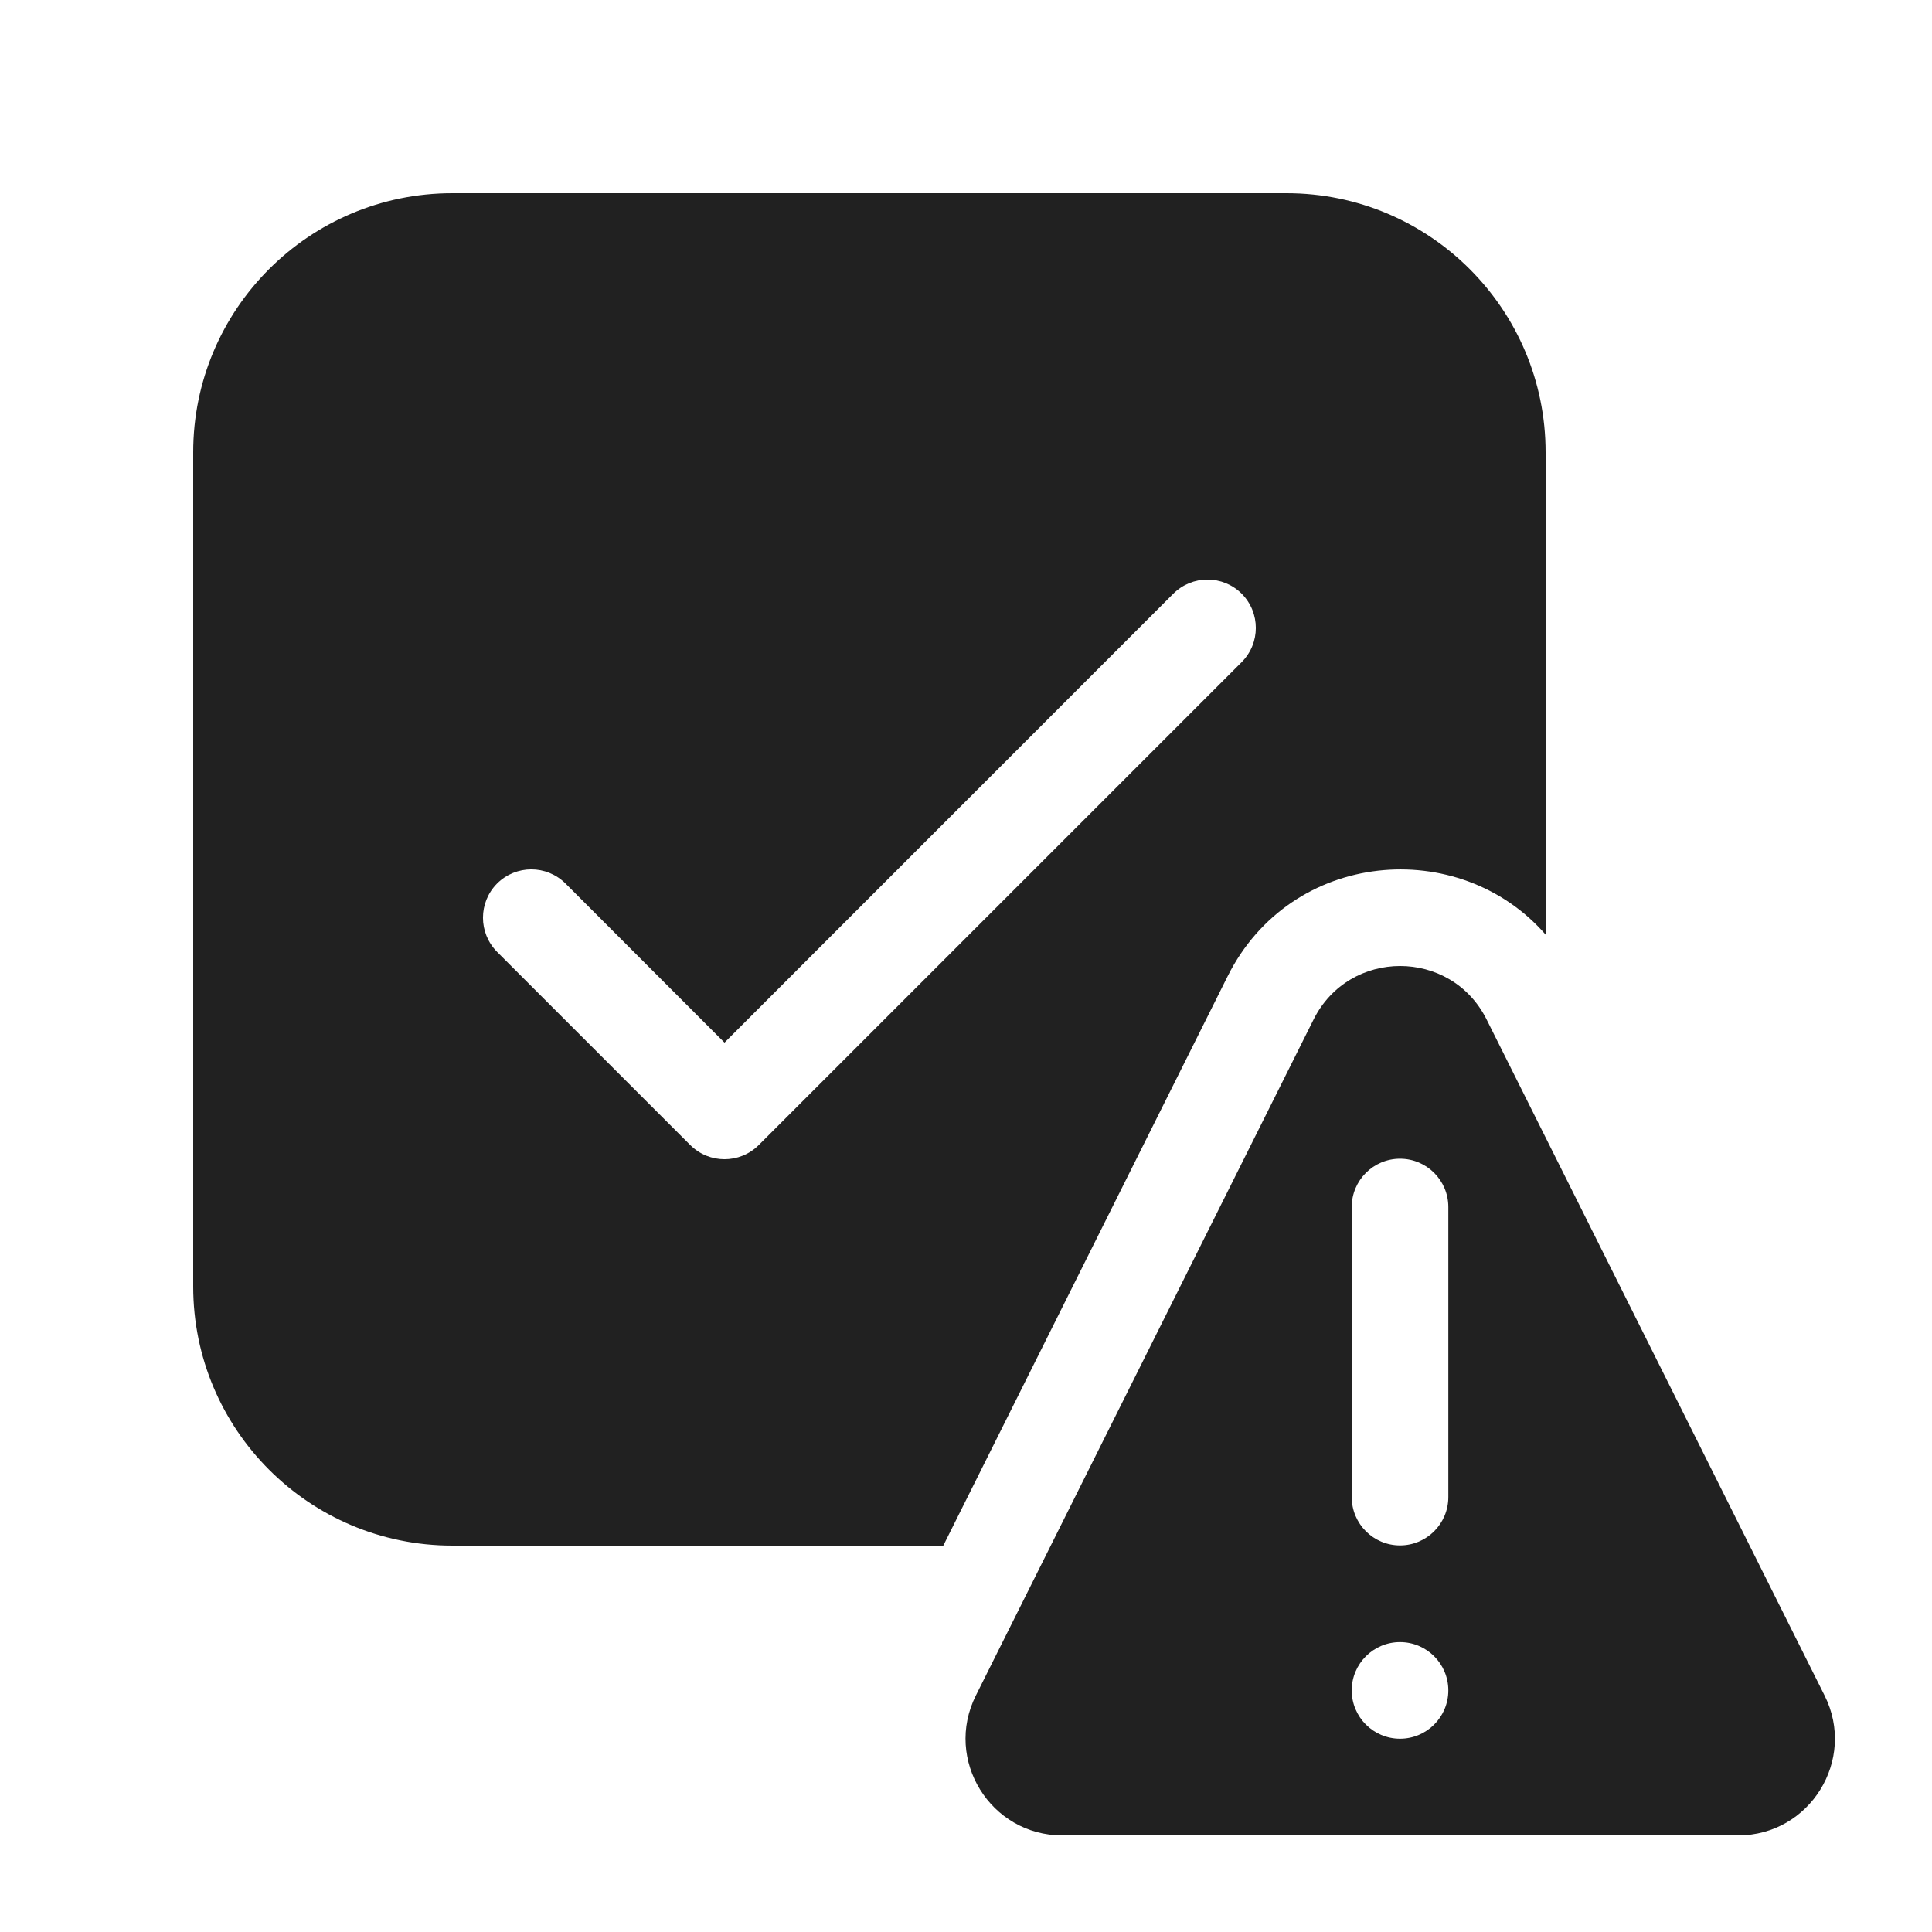
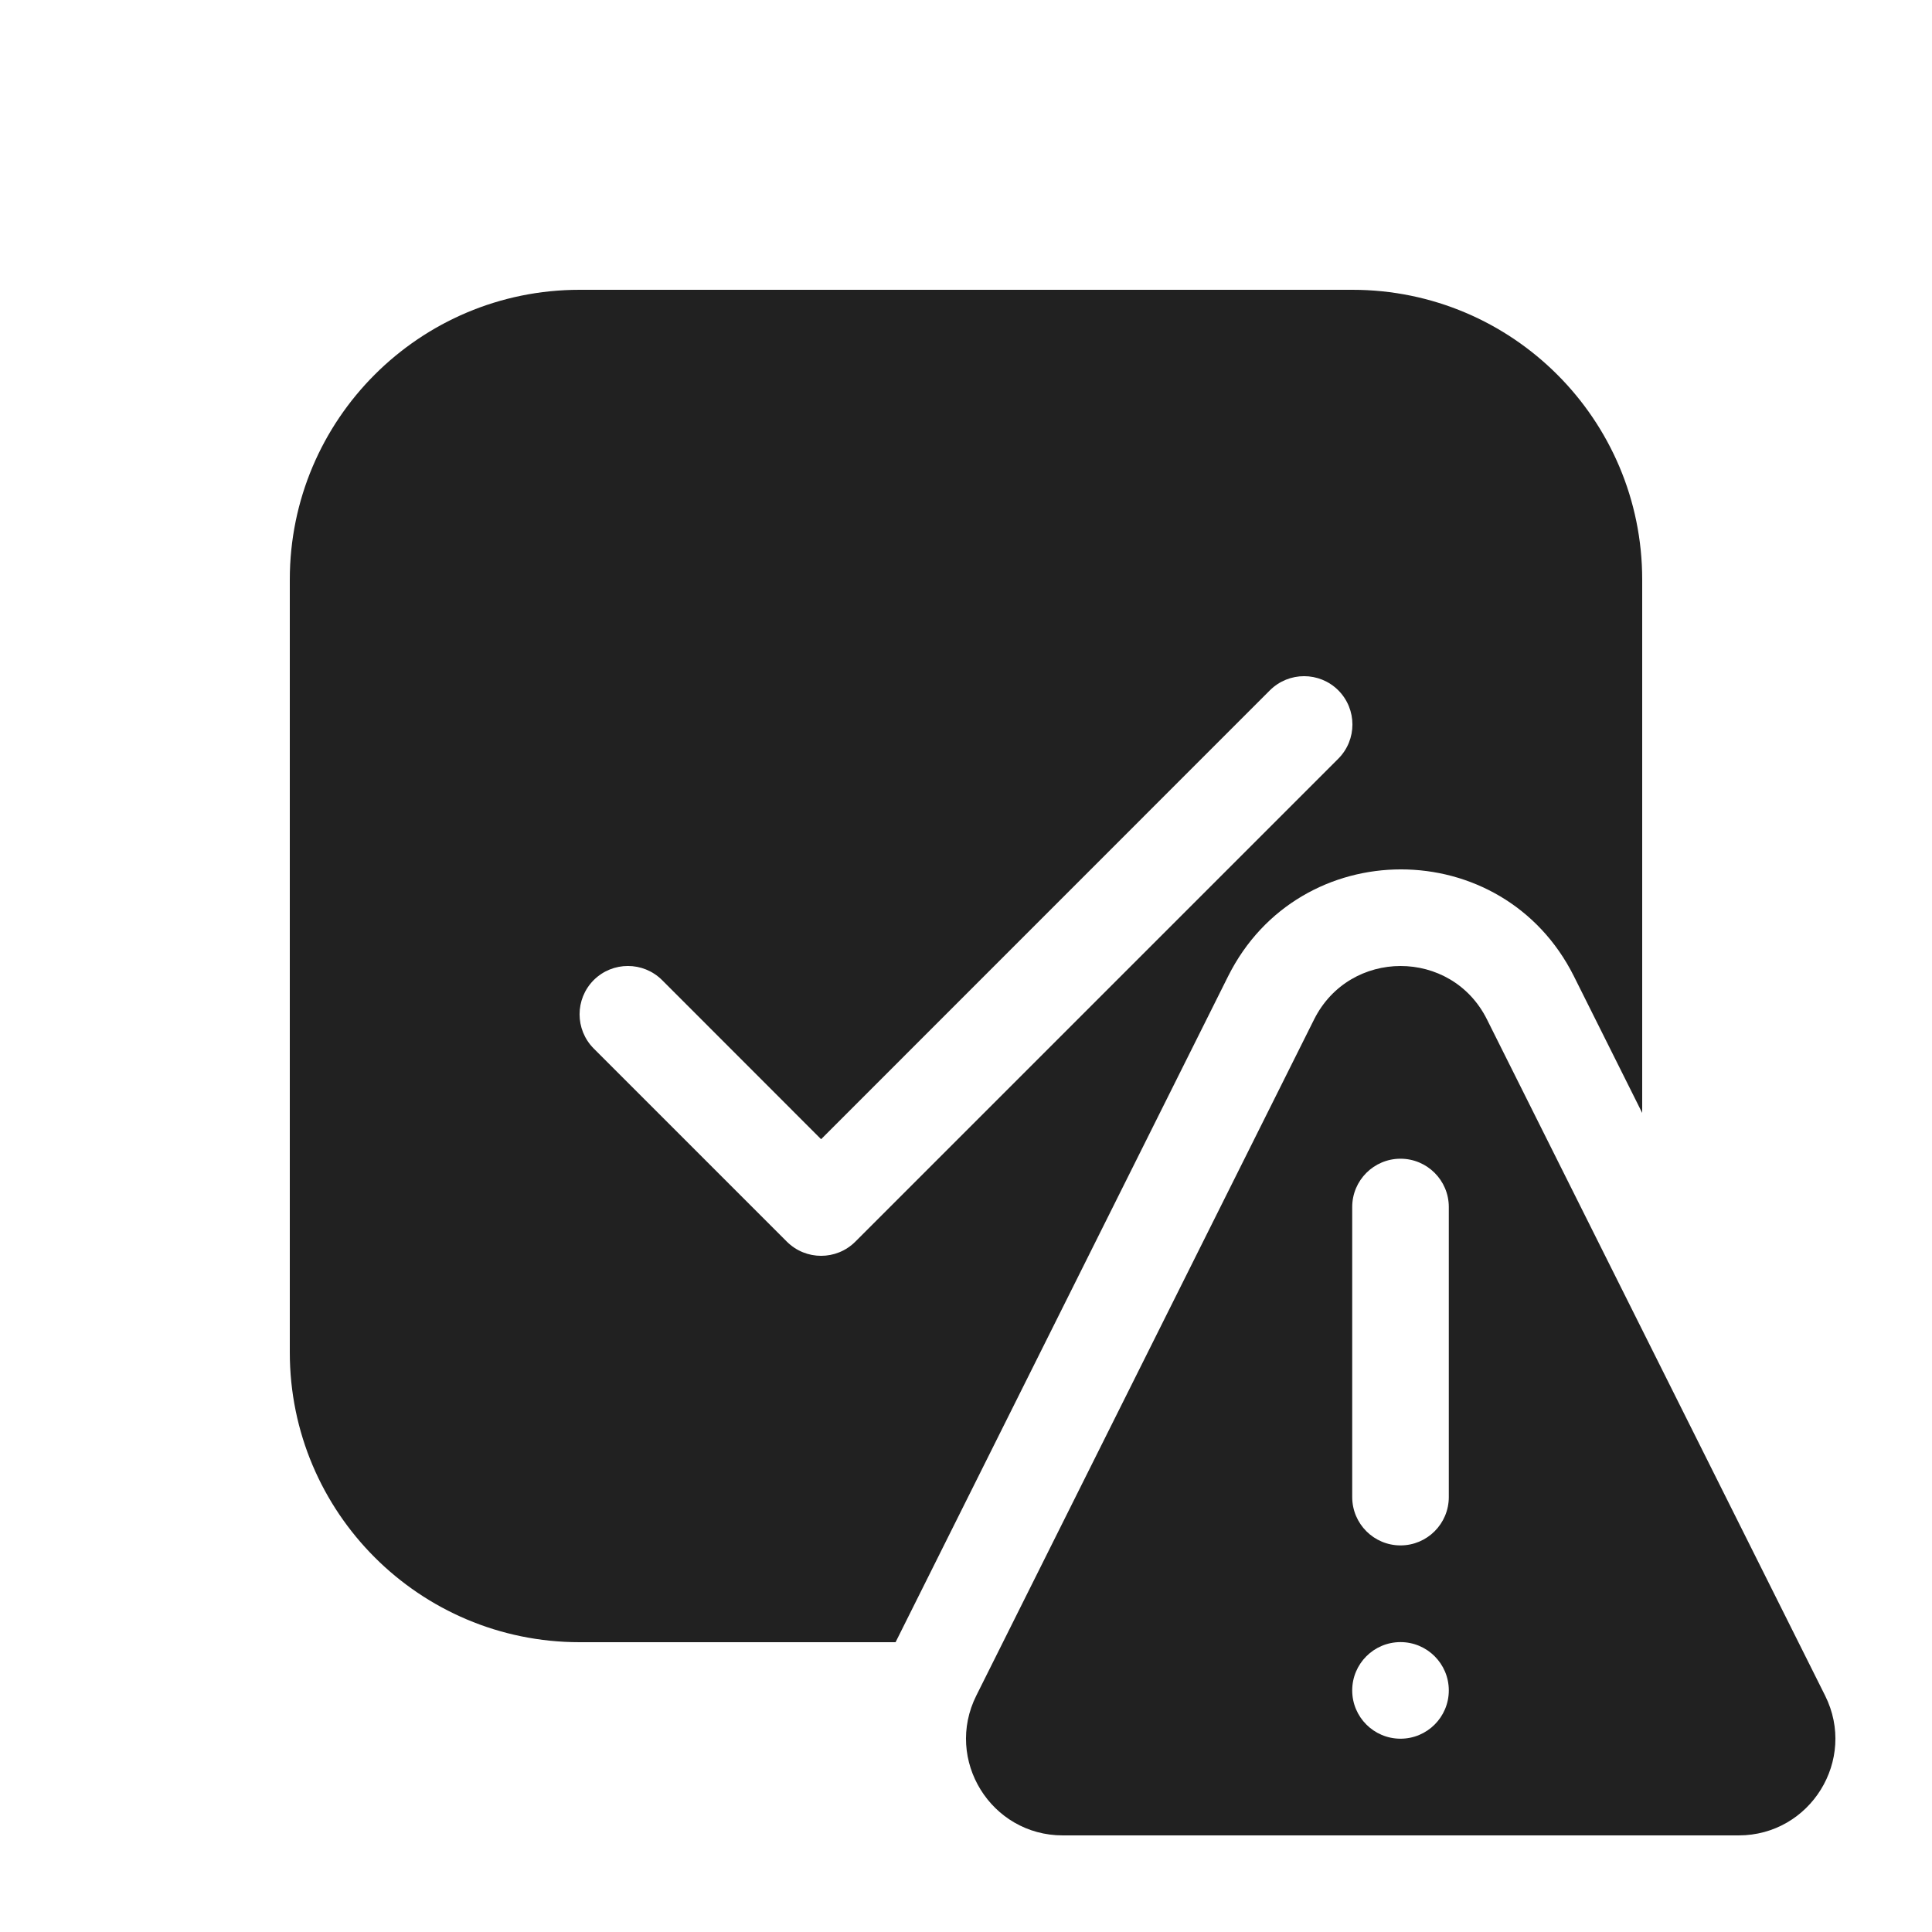
<svg xmlns="http://www.w3.org/2000/svg" width="20" height="20" viewBox="0 0 20 20" fill="none">
-   <path d="M2 4.682C2 3.201 3.201 2 4.682 2H13.318C14.799 2 16 3.201 16 4.682V9.675C15.106 8.649 13.364 8.793 12.708 10.107L9.765 16H4.682C3.201 16 2 14.799 2 13.318V4.682ZM12.854 6.854C13.049 6.658 13.049 6.342 12.854 6.146C12.658 5.951 12.342 5.951 12.146 6.146L7.5 10.793L5.854 9.146C5.658 8.951 5.342 8.951 5.146 9.146C4.951 9.342 4.951 9.658 5.146 9.854L7.146 11.854C7.342 12.049 7.658 12.049 7.854 11.854L12.854 6.854ZM13.598 10.554L10.102 17.552C9.769 18.217 10.253 19 10.997 19H17.993C18.737 19 19.221 18.217 18.888 17.552L15.389 10.553C15.02 9.815 13.967 9.816 13.598 10.554ZM14.993 12.495V15.497C14.993 15.774 14.769 15.998 14.493 15.998C14.217 15.998 13.993 15.774 13.993 15.497V12.495C13.993 12.219 14.217 11.995 14.493 11.995C14.769 11.995 14.993 12.219 14.993 12.495ZM14.493 17.999C14.217 17.999 13.993 17.775 13.993 17.499C13.993 17.223 14.217 16.999 14.493 16.999C14.769 16.999 14.993 17.223 14.993 17.499C14.993 17.775 14.769 17.999 14.493 17.999Z" fill="#212121" />
+   <path d="M6 3C4.343 3 3 4.343 3 6V14C3 15.657 4.343 17 6 17H9.271L12.713 10.107C13.45 8.631 15.555 8.631 16.293 10.106L17 11.521V6C17 4.343 15.657 3 14 3H6ZM13.854 7.854L8.854 12.854C8.658 13.049 8.342 13.049 8.146 12.854L6.146 10.854C5.951 10.658 5.951 10.342 6.146 10.146C6.342 9.951 6.658 9.951 6.854 10.146L8.5 11.793L13.146 7.146C13.342 6.951 13.658 6.951 13.854 7.146C14.049 7.342 14.049 7.658 13.854 7.854ZM13.603 10.554L10.107 17.552C9.774 18.217 10.258 19 11.002 19H17.998C18.742 19 19.226 18.217 18.893 17.552L15.393 10.553C15.025 9.815 13.972 9.816 13.603 10.554ZM14.998 12.495V15.497C14.998 15.774 14.774 15.998 14.498 15.998C14.222 15.998 13.998 15.774 13.998 15.497V12.495C13.998 12.219 14.222 11.995 14.498 11.995C14.774 11.995 14.998 12.219 14.998 12.495ZM14.498 17.999C14.222 17.999 13.998 17.775 13.998 17.499C13.998 17.223 14.222 16.999 14.498 16.999C14.774 16.999 14.998 17.223 14.998 17.499C14.998 17.775 14.774 17.999 14.498 17.999Z" fill="#212121" />
</svg>
